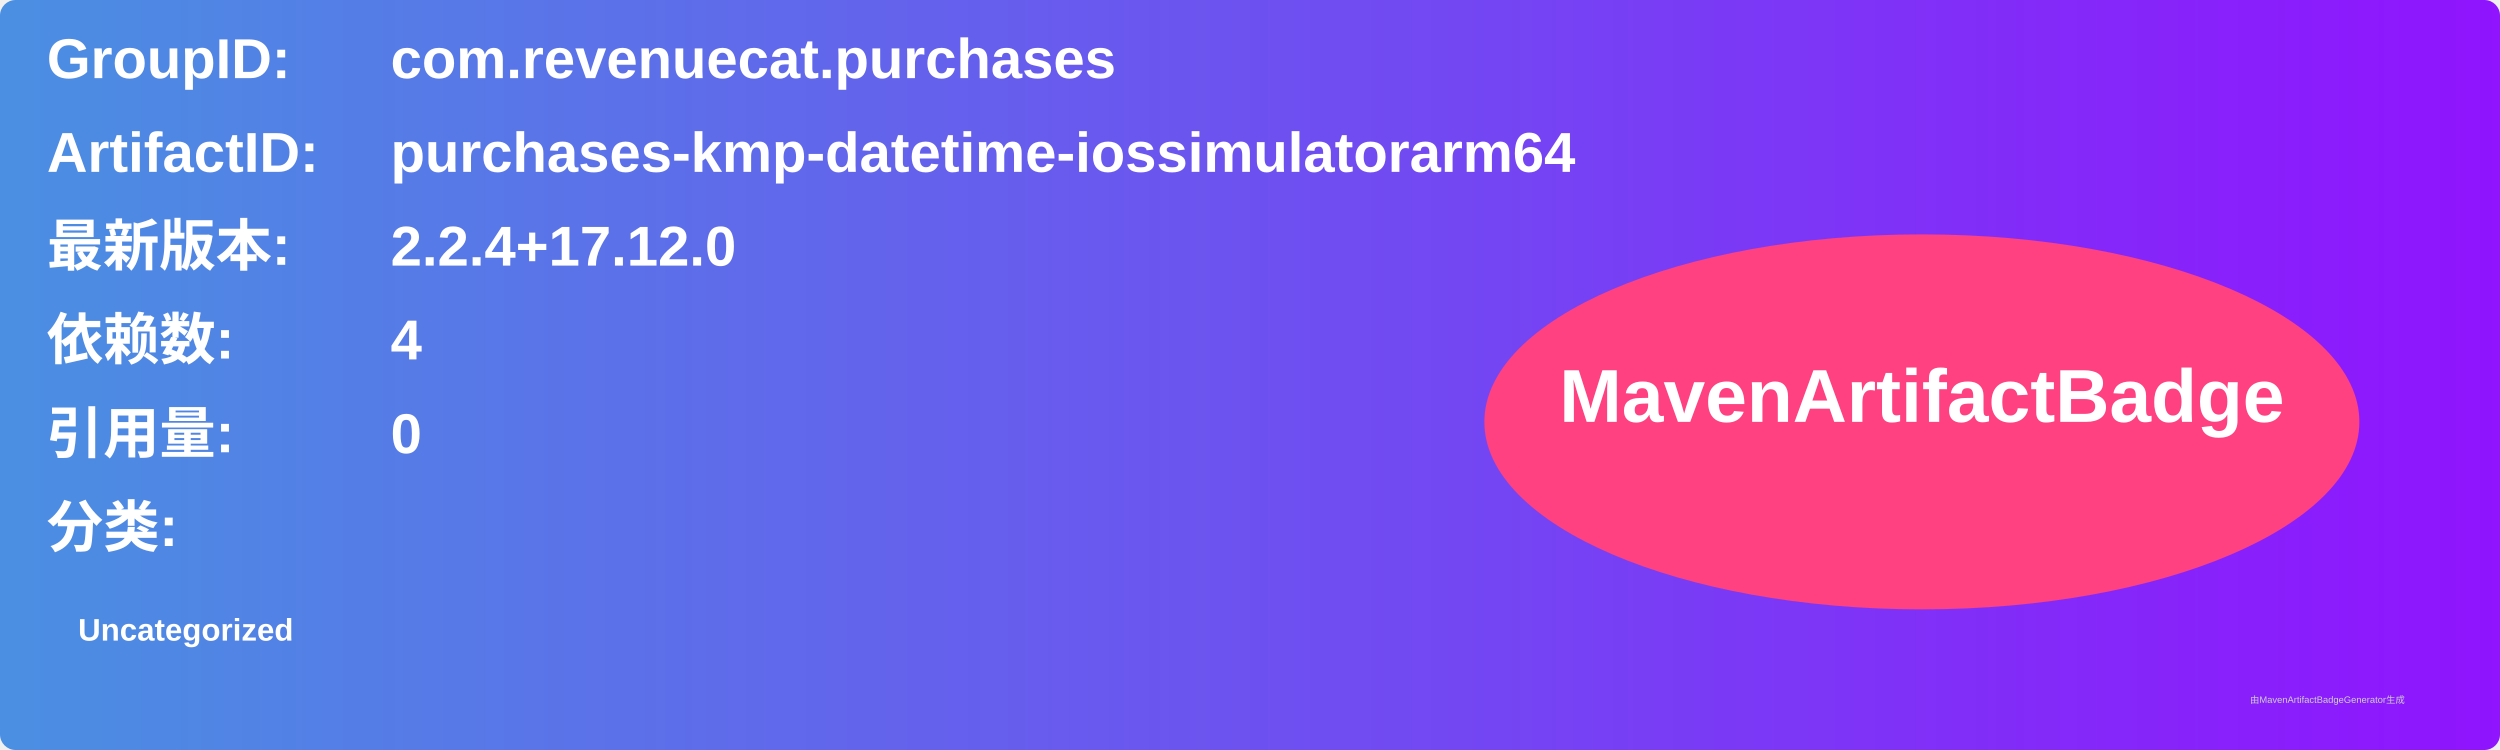
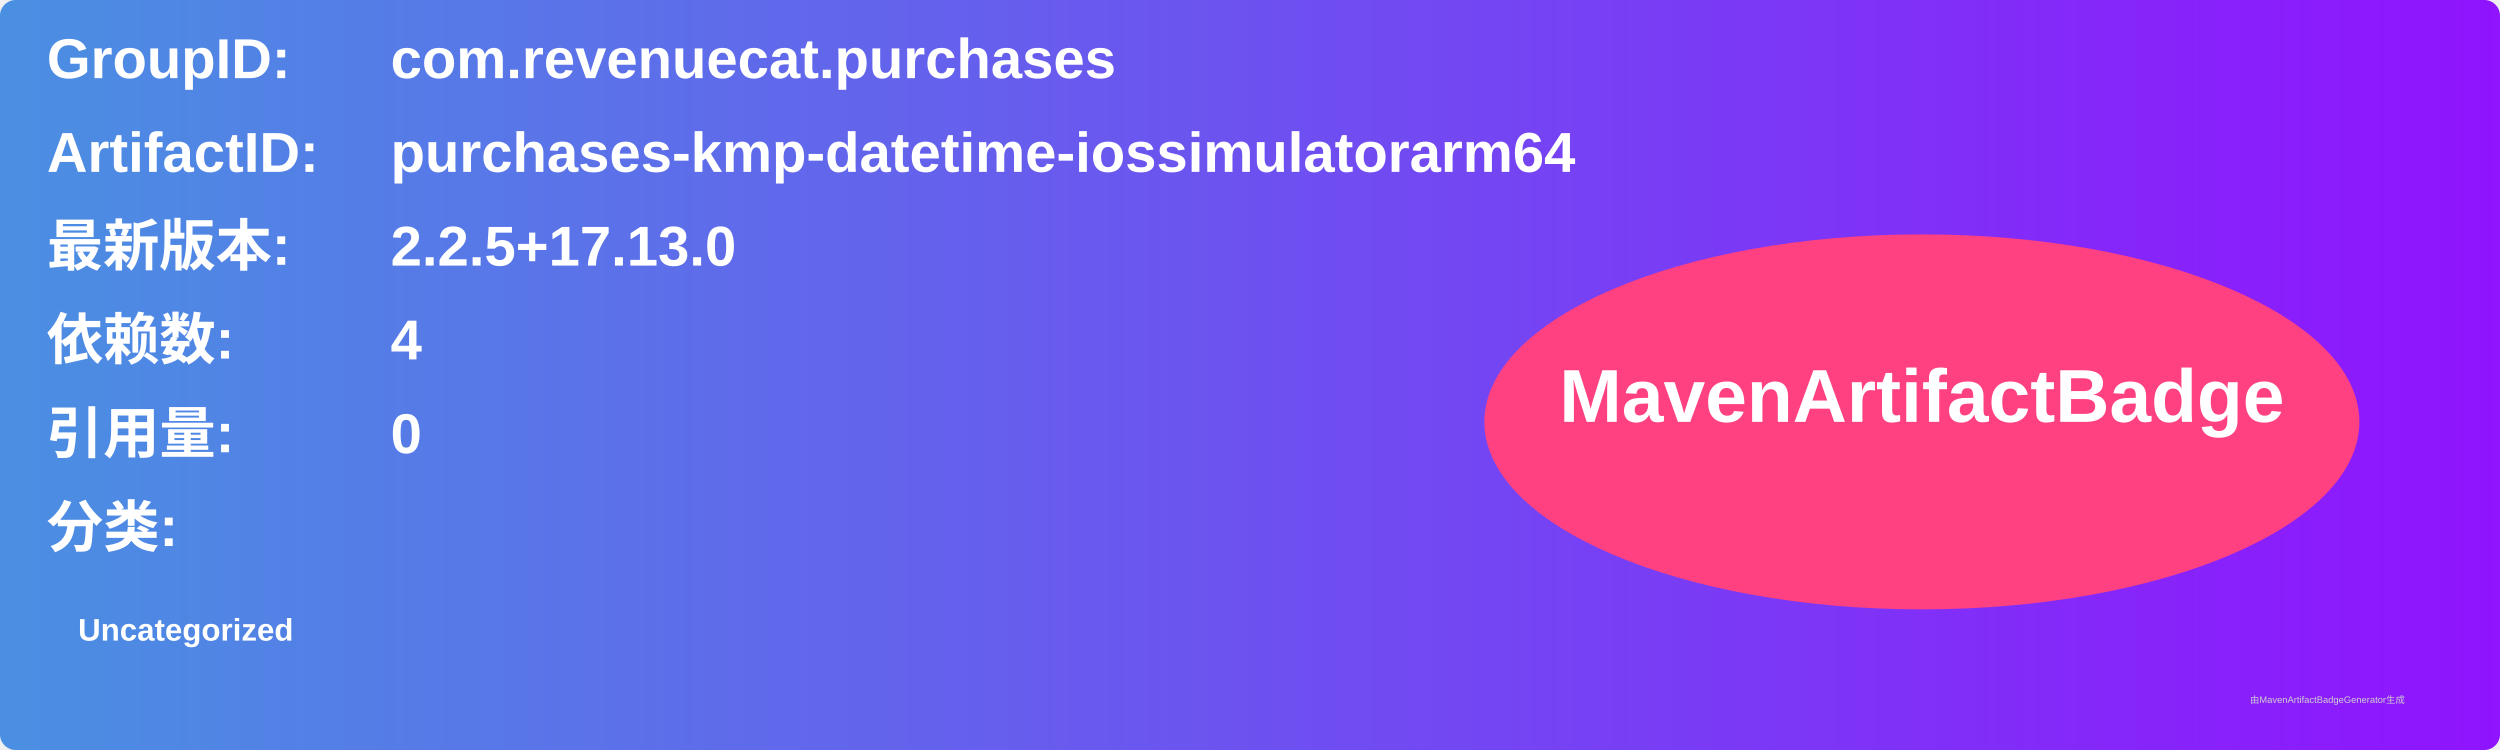
<svg xmlns="http://www.w3.org/2000/svg" width="800" height="240" viewBox="0 0 800 240">
  <linearGradient id="grad" x1="0%" y1="0%" x2="100%" y2="0%">
    <stop offset="0%" stop-color="#4a90e2" />
    <stop offset="100%" stop-color="#9013fe" />
  </linearGradient>
  <rect width="100%" height="100%" rx="5" ry="5" fill="url(#grad)" />
  <g transform="translate(15, 15)">
    <text x="0" y="10" font-family="Arial" font-size="18" fill="white" font-weight="bold" width="260">GroupID:</text>
    <text x="110" y="10" font-family="Arial" font-size="18" fill="white" font-weight="bold" width="460">com.revenuecat.purchases</text>
    <text x="0" y="40" font-family="Arial" font-size="18" fill="white" font-weight="bold" width="260">ArtifactID:</text>
    <text x="110" y="40" font-family="Arial" font-size="18" fill="white" font-weight="bold" width="460">purchases-kmp-datetime-iossimulatorarm64</text>
    <text x="0" y="70" font-family="Arial" font-size="18" fill="white" font-weight="bold">最新版本:</text>
    <text x="110" y="70" font-family="Arial" font-size="18" fill="white" font-weight="bold">
-       <tspan font-weight="bold">2.2.4+17.12.0</tspan>
+       <tspan font-weight="bold">2.2.5+17.13.0</tspan>
    </text>
    <text x="0" y="100" font-family="Arial" font-size="18" fill="white" font-weight="bold">依赖数: </text>
    <text x="110" y="100" font-family="Arial" font-size="18" fill="white">
      <tspan font-weight="bold">4</tspan>
    </text>
    <text x="0" y="130" font-family="Arial" font-size="18" fill="white" font-weight="bold">引用量: </text>
    <text x="110" y="130" font-family="Arial" font-size="18" fill="white">
      <tspan font-weight="bold">0</tspan>
    </text>
    <text x="0" y="160" font-family="Arial" font-size="18" fill="white" font-weight="bold">分类:</text>
    <text x="10" y="190" font-family="Arial" font-size="10" fill="white">
      <tspan font-weight="bold">Uncategorized</tspan>
    </text>
    <ellipse cx="600" cy="120" rx="140" ry="60" fill="#ff4081" />
    <text x="600" y="120" text-anchor="middle" font-family="Arial" font-size="24" fill="white" font-weight="bold">MavenArtifactBadge</text>
  </g>
  <text x="720" y="225" font-family="Arial" font-size="3" fill="#d0d0d0">由MavenArtifactBadgeGenerator生成</text>
</svg>
